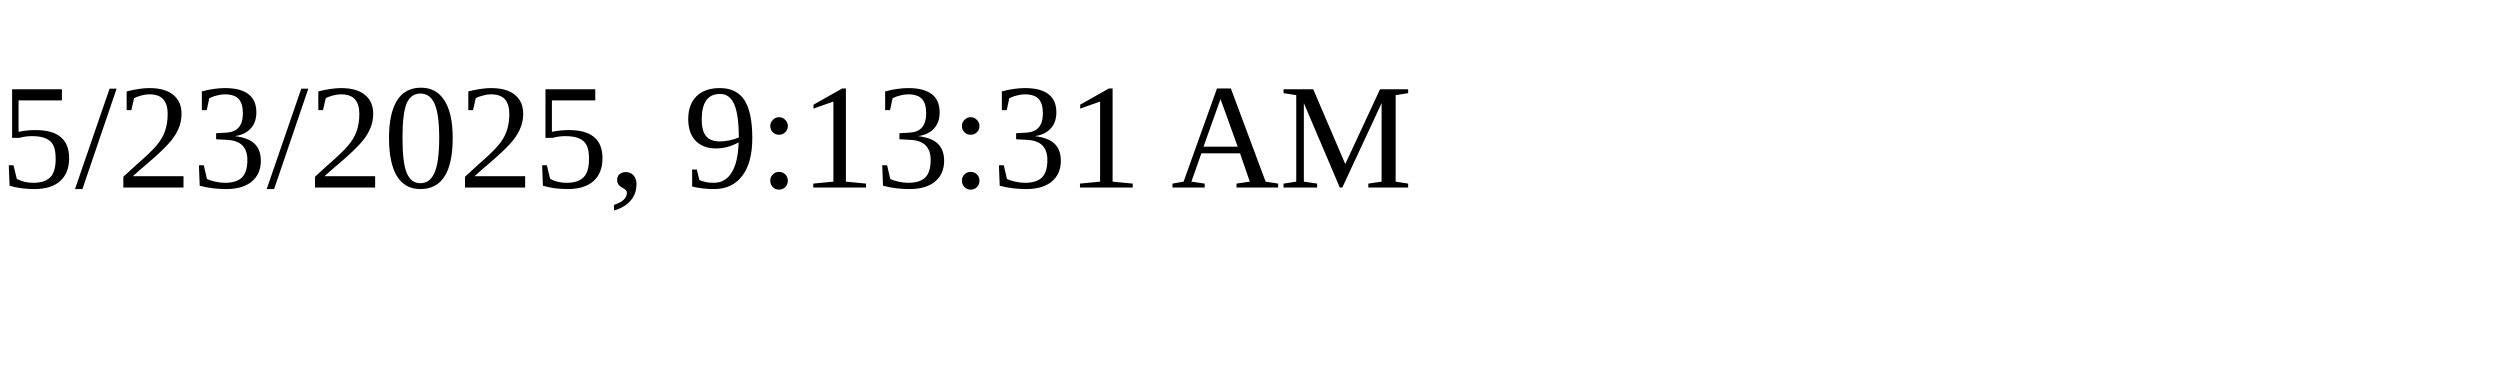
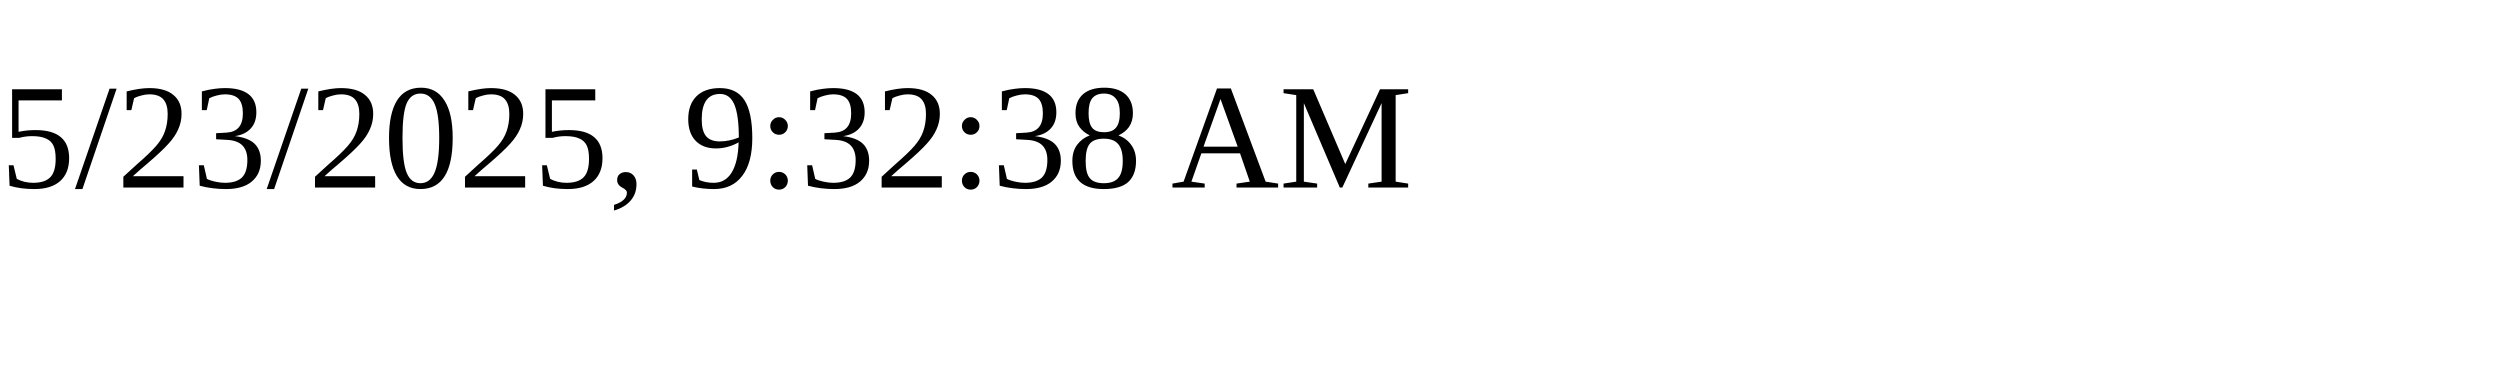
<svg xmlns="http://www.w3.org/2000/svg" height="30" width="200">
-   <text x="0" y="15">5/23/2025, 9:13:31 AM</text>
+   <text x="0" y="15">5/23/2025, 9:32:38 AM</text>
</svg>
